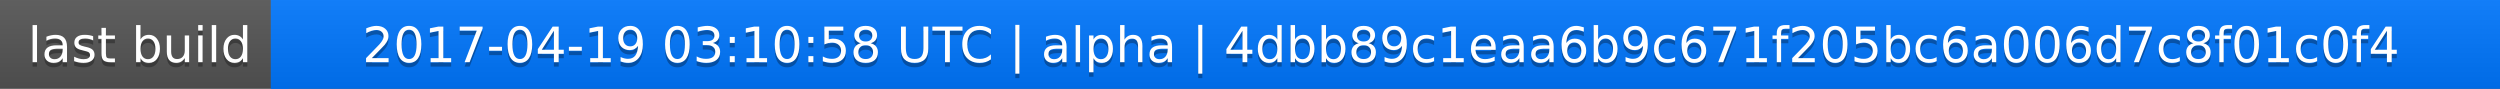
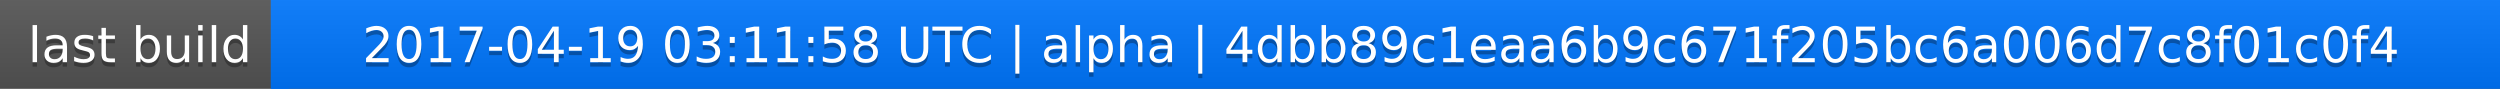
<svg xmlns="http://www.w3.org/2000/svg" width="563" height="20">
  <linearGradient id="a" x2="0" y2="100%">
    <stop offset="0" stop-color="#bbb" stop-opacity=".1" />
    <stop offset="1" stop-opacity=".1" />
  </linearGradient>
  <rect rx="0" width="563" height="20" fill="#555" />
  <rect rx="0" x="61" width="502" height="20" fill="#07f" />
  <path fill="#07f" d="M61 0h4v20h-4z" />
  <rect rx="0" width="563" height="20" fill="url(#a)" />
  <g fill="#fff" text-anchor="middle" font-family="DejaVu Sans,Verdana,Geneva,sans-serif" font-size="11">
    <text x="31.5" y="15" fill="#010101" fill-opacity=".3">last build</text>
    <text x="31.5" y="14">last build</text>
-     <text x="311" y="15" fill="#010101" fill-opacity=".3">2017-04-19 03:10:58 UTC | alpha | 4dbb89c1eaa6b9c671f205bc6a006d7c8f01c0f4</text>
-     <text x="311" y="14">2017-04-19 03:10:58 UTC | alpha | 4dbb89c1eaa6b9c671f205bc6a006d7c8f01c0f4</text>
+     <text x="311" y="15" fill="#010101" fill-opacity=".3">2017-04-19 03:11:58 UTC | alpha | 4dbb89c1eaa6b9c671f205bc6a006d7c8f01c0f4</text>
+     <text x="311" y="14">2017-04-19 03:11:58 UTC | alpha | 4dbb89c1eaa6b9c671f205bc6a006d7c8f01c0f4</text>
  </g>
</svg>
